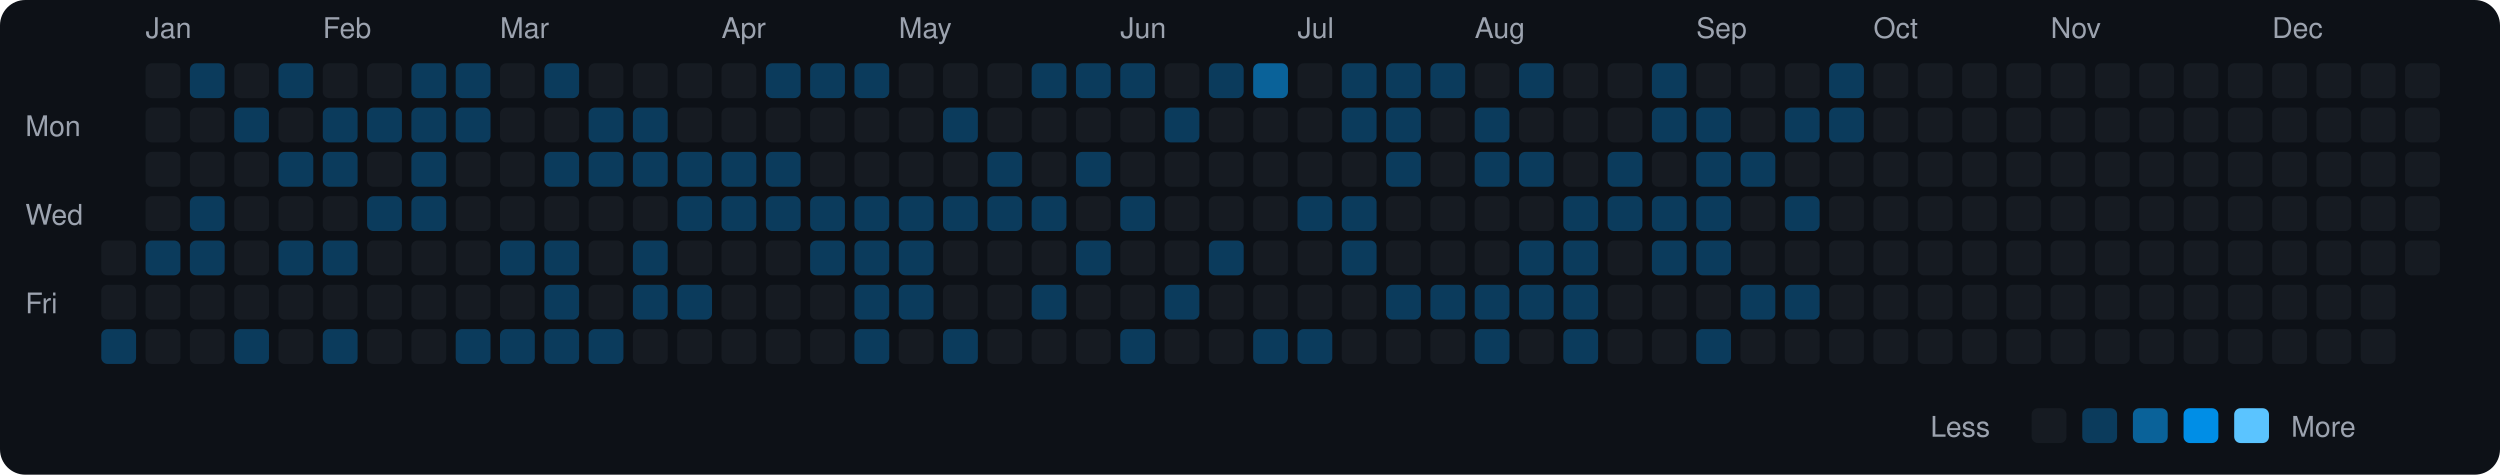
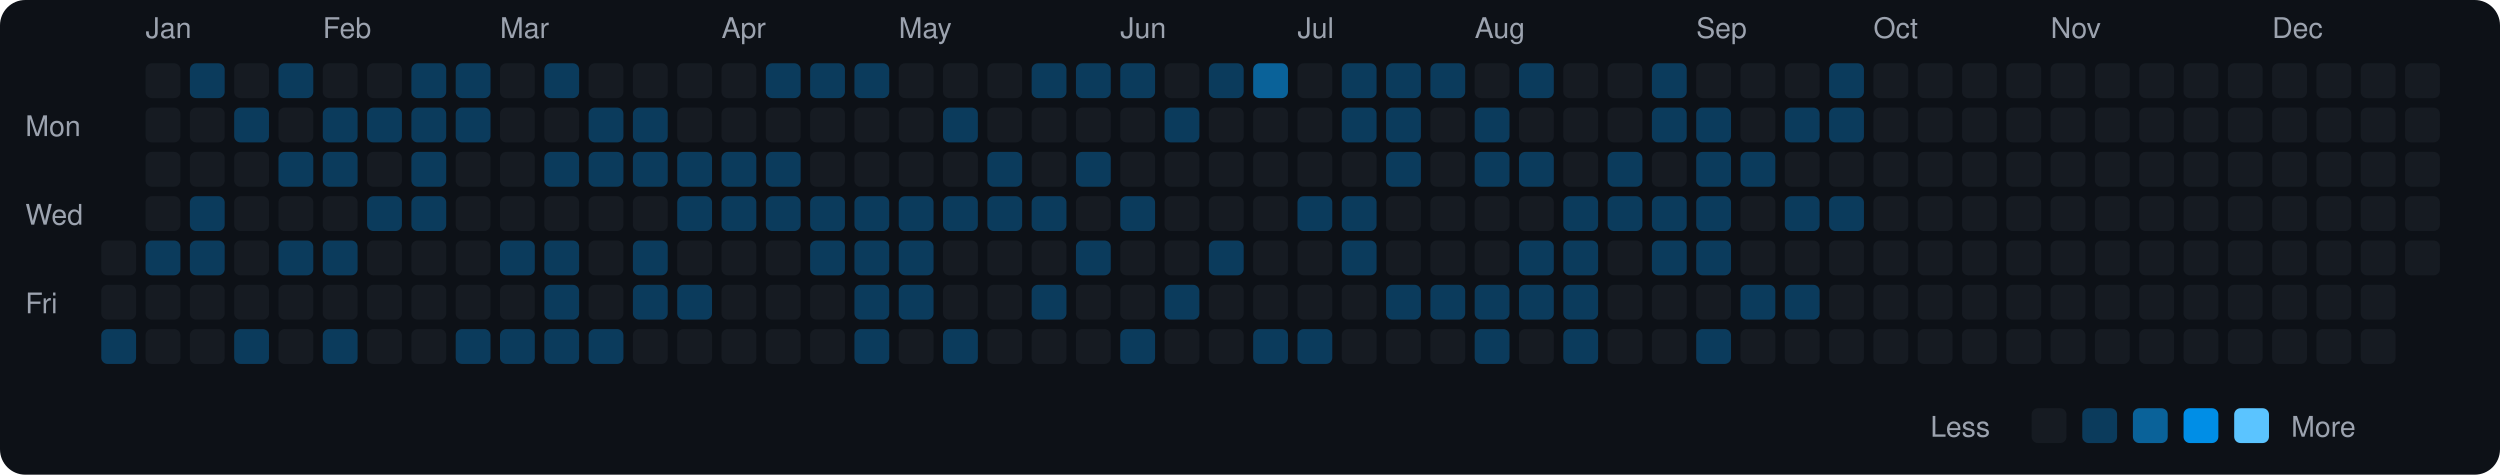
<svg xmlns="http://www.w3.org/2000/svg" viewBox="0 0 790 150" width="790" height="150">
  <rect width="790" height="150" fill="#0d1117" rx="8" ry="8" />
  <text x="8" y="43" fill="#9ca3af" font-size="9" font-family="-apple-system, BlinkMacSystemFont, 'Segoe UI', Helvetica, Arial, sans-serif">Mon</text>
  <text x="8" y="71" fill="#9ca3af" font-size="9" font-family="-apple-system, BlinkMacSystemFont, 'Segoe UI', Helvetica, Arial, sans-serif">Wed</text>
  <text x="8" y="99" fill="#9ca3af" font-size="9" font-family="-apple-system, BlinkMacSystemFont, 'Segoe UI', Helvetica, Arial, sans-serif">Fri</text>
  <rect x="32" y="76" width="11" height="11" rx="2" ry="2" fill="#161b22">
    </rect>
  <rect x="32" y="90" width="11" height="11" rx="2" ry="2" fill="#161b22">
    </rect>
  <rect x="32" y="104" width="11" height="11" rx="2" ry="2" fill="#0b3b5c">
    </rect>
  <text x="46" y="12" fill="#9ca3af" font-size="9" font-family="-apple-system, BlinkMacSystemFont, 'Segoe UI', Helvetica, Arial, sans-serif">Jan</text>
  <rect x="46" y="20" width="11" height="11" rx="2" ry="2" fill="#161b22">
    </rect>
  <rect x="46" y="34" width="11" height="11" rx="2" ry="2" fill="#161b22">
    </rect>
  <rect x="46" y="48" width="11" height="11" rx="2" ry="2" fill="#161b22">
    </rect>
  <rect x="46" y="62" width="11" height="11" rx="2" ry="2" fill="#161b22">
    </rect>
  <rect x="46" y="76" width="11" height="11" rx="2" ry="2" fill="#0b3b5c">
    </rect>
  <rect x="46" y="90" width="11" height="11" rx="2" ry="2" fill="#161b22">
    </rect>
  <rect x="46" y="104" width="11" height="11" rx="2" ry="2" fill="#161b22">
    </rect>
  <rect x="60" y="20" width="11" height="11" rx="2" ry="2" fill="#0b3b5c">
    </rect>
  <rect x="60" y="34" width="11" height="11" rx="2" ry="2" fill="#161b22">
    </rect>
  <rect x="60" y="48" width="11" height="11" rx="2" ry="2" fill="#161b22">
    </rect>
  <rect x="60" y="62" width="11" height="11" rx="2" ry="2" fill="#0b3b5c">
    </rect>
  <rect x="60" y="76" width="11" height="11" rx="2" ry="2" fill="#0b3b5c">
    </rect>
  <rect x="60" y="90" width="11" height="11" rx="2" ry="2" fill="#161b22">
    </rect>
  <rect x="60" y="104" width="11" height="11" rx="2" ry="2" fill="#161b22">
    </rect>
  <rect x="74" y="20" width="11" height="11" rx="2" ry="2" fill="#161b22">
    </rect>
  <rect x="74" y="34" width="11" height="11" rx="2" ry="2" fill="#0b3b5c">
    </rect>
  <rect x="74" y="48" width="11" height="11" rx="2" ry="2" fill="#161b22">
    </rect>
  <rect x="74" y="62" width="11" height="11" rx="2" ry="2" fill="#161b22">
    </rect>
  <rect x="74" y="76" width="11" height="11" rx="2" ry="2" fill="#161b22">
    </rect>
  <rect x="74" y="90" width="11" height="11" rx="2" ry="2" fill="#161b22">
    </rect>
  <rect x="74" y="104" width="11" height="11" rx="2" ry="2" fill="#0b3b5c">
    </rect>
  <rect x="88" y="20" width="11" height="11" rx="2" ry="2" fill="#0b3b5c">
    </rect>
  <rect x="88" y="34" width="11" height="11" rx="2" ry="2" fill="#161b22">
    </rect>
  <rect x="88" y="48" width="11" height="11" rx="2" ry="2" fill="#0b3b5c">
    </rect>
  <rect x="88" y="62" width="11" height="11" rx="2" ry="2" fill="#161b22">
    </rect>
  <rect x="88" y="76" width="11" height="11" rx="2" ry="2" fill="#0b3b5c">
    </rect>
  <rect x="88" y="90" width="11" height="11" rx="2" ry="2" fill="#161b22">
    </rect>
  <rect x="88" y="104" width="11" height="11" rx="2" ry="2" fill="#161b22">
    </rect>
  <text x="102" y="12" fill="#9ca3af" font-size="9" font-family="-apple-system, BlinkMacSystemFont, 'Segoe UI', Helvetica, Arial, sans-serif">Feb</text>
  <rect x="102" y="20" width="11" height="11" rx="2" ry="2" fill="#161b22">
    </rect>
  <rect x="102" y="34" width="11" height="11" rx="2" ry="2" fill="#0b3b5c">
    </rect>
  <rect x="102" y="48" width="11" height="11" rx="2" ry="2" fill="#0b3b5c">
    </rect>
  <rect x="102" y="62" width="11" height="11" rx="2" ry="2" fill="#161b22">
    </rect>
  <rect x="102" y="76" width="11" height="11" rx="2" ry="2" fill="#0b3b5c">
    </rect>
  <rect x="102" y="90" width="11" height="11" rx="2" ry="2" fill="#161b22">
    </rect>
  <rect x="102" y="104" width="11" height="11" rx="2" ry="2" fill="#0b3b5c">
    </rect>
  <rect x="116" y="20" width="11" height="11" rx="2" ry="2" fill="#161b22">
    </rect>
  <rect x="116" y="34" width="11" height="11" rx="2" ry="2" fill="#0b3b5c">
    </rect>
  <rect x="116" y="48" width="11" height="11" rx="2" ry="2" fill="#161b22">
    </rect>
  <rect x="116" y="62" width="11" height="11" rx="2" ry="2" fill="#0b3b5c">
    </rect>
  <rect x="116" y="76" width="11" height="11" rx="2" ry="2" fill="#161b22">
    </rect>
  <rect x="116" y="90" width="11" height="11" rx="2" ry="2" fill="#161b22">
    </rect>
  <rect x="116" y="104" width="11" height="11" rx="2" ry="2" fill="#161b22">
    </rect>
  <rect x="130" y="20" width="11" height="11" rx="2" ry="2" fill="#0b3b5c">
    </rect>
  <rect x="130" y="34" width="11" height="11" rx="2" ry="2" fill="#0b3b5c">
    </rect>
  <rect x="130" y="48" width="11" height="11" rx="2" ry="2" fill="#0b3b5c">
    </rect>
  <rect x="130" y="62" width="11" height="11" rx="2" ry="2" fill="#0b3b5c">
    </rect>
  <rect x="130" y="76" width="11" height="11" rx="2" ry="2" fill="#161b22">
    </rect>
  <rect x="130" y="90" width="11" height="11" rx="2" ry="2" fill="#161b22">
    </rect>
  <rect x="130" y="104" width="11" height="11" rx="2" ry="2" fill="#161b22">
    </rect>
  <rect x="144" y="20" width="11" height="11" rx="2" ry="2" fill="#0b3b5c">
    </rect>
  <rect x="144" y="34" width="11" height="11" rx="2" ry="2" fill="#0b3b5c">
    </rect>
  <rect x="144" y="48" width="11" height="11" rx="2" ry="2" fill="#161b22">
    </rect>
  <rect x="144" y="62" width="11" height="11" rx="2" ry="2" fill="#161b22">
    </rect>
  <rect x="144" y="76" width="11" height="11" rx="2" ry="2" fill="#161b22">
    </rect>
  <rect x="144" y="90" width="11" height="11" rx="2" ry="2" fill="#161b22">
    </rect>
  <rect x="144" y="104" width="11" height="11" rx="2" ry="2" fill="#0b3b5c">
    </rect>
  <text x="158" y="12" fill="#9ca3af" font-size="9" font-family="-apple-system, BlinkMacSystemFont, 'Segoe UI', Helvetica, Arial, sans-serif">Mar</text>
  <rect x="158" y="20" width="11" height="11" rx="2" ry="2" fill="#161b22">
    </rect>
  <rect x="158" y="34" width="11" height="11" rx="2" ry="2" fill="#161b22">
    </rect>
  <rect x="158" y="48" width="11" height="11" rx="2" ry="2" fill="#161b22">
    </rect>
  <rect x="158" y="62" width="11" height="11" rx="2" ry="2" fill="#161b22">
    </rect>
  <rect x="158" y="76" width="11" height="11" rx="2" ry="2" fill="#0b3b5c">
    </rect>
  <rect x="158" y="90" width="11" height="11" rx="2" ry="2" fill="#161b22">
    </rect>
  <rect x="158" y="104" width="11" height="11" rx="2" ry="2" fill="#0b3b5c">
    </rect>
  <rect x="172" y="20" width="11" height="11" rx="2" ry="2" fill="#0b3b5c">
    </rect>
  <rect x="172" y="34" width="11" height="11" rx="2" ry="2" fill="#161b22">
    </rect>
  <rect x="172" y="48" width="11" height="11" rx="2" ry="2" fill="#0b3b5c">
    </rect>
  <rect x="172" y="62" width="11" height="11" rx="2" ry="2" fill="#161b22">
    </rect>
  <rect x="172" y="76" width="11" height="11" rx="2" ry="2" fill="#0b3b5c">
    </rect>
  <rect x="172" y="90" width="11" height="11" rx="2" ry="2" fill="#0b3b5c">
    </rect>
  <rect x="172" y="104" width="11" height="11" rx="2" ry="2" fill="#0b3b5c">
    </rect>
  <rect x="186" y="20" width="11" height="11" rx="2" ry="2" fill="#161b22">
    </rect>
  <rect x="186" y="34" width="11" height="11" rx="2" ry="2" fill="#0b3b5c">
    </rect>
  <rect x="186" y="48" width="11" height="11" rx="2" ry="2" fill="#0b3b5c">
    </rect>
  <rect x="186" y="62" width="11" height="11" rx="2" ry="2" fill="#161b22">
    </rect>
  <rect x="186" y="76" width="11" height="11" rx="2" ry="2" fill="#161b22">
    </rect>
  <rect x="186" y="90" width="11" height="11" rx="2" ry="2" fill="#161b22">
    </rect>
  <rect x="186" y="104" width="11" height="11" rx="2" ry="2" fill="#0b3b5c">
    </rect>
  <rect x="200" y="20" width="11" height="11" rx="2" ry="2" fill="#161b22">
    </rect>
  <rect x="200" y="34" width="11" height="11" rx="2" ry="2" fill="#0b3b5c">
    </rect>
  <rect x="200" y="48" width="11" height="11" rx="2" ry="2" fill="#0b3b5c">
    </rect>
  <rect x="200" y="62" width="11" height="11" rx="2" ry="2" fill="#161b22">
    </rect>
  <rect x="200" y="76" width="11" height="11" rx="2" ry="2" fill="#0b3b5c">
    </rect>
  <rect x="200" y="90" width="11" height="11" rx="2" ry="2" fill="#0b3b5c">
    </rect>
  <rect x="200" y="104" width="11" height="11" rx="2" ry="2" fill="#161b22">
    </rect>
  <rect x="214" y="20" width="11" height="11" rx="2" ry="2" fill="#161b22">
    </rect>
  <rect x="214" y="34" width="11" height="11" rx="2" ry="2" fill="#161b22">
    </rect>
  <rect x="214" y="48" width="11" height="11" rx="2" ry="2" fill="#0b3b5c">
    </rect>
  <rect x="214" y="62" width="11" height="11" rx="2" ry="2" fill="#0b3b5c">
    </rect>
  <rect x="214" y="76" width="11" height="11" rx="2" ry="2" fill="#161b22">
    </rect>
  <rect x="214" y="90" width="11" height="11" rx="2" ry="2" fill="#0b3b5c">
    </rect>
  <rect x="214" y="104" width="11" height="11" rx="2" ry="2" fill="#161b22">
    </rect>
  <text x="228" y="12" fill="#9ca3af" font-size="9" font-family="-apple-system, BlinkMacSystemFont, 'Segoe UI', Helvetica, Arial, sans-serif">Apr</text>
  <rect x="228" y="20" width="11" height="11" rx="2" ry="2" fill="#161b22">
    </rect>
  <rect x="228" y="34" width="11" height="11" rx="2" ry="2" fill="#161b22">
    </rect>
  <rect x="228" y="48" width="11" height="11" rx="2" ry="2" fill="#0b3b5c">
    </rect>
  <rect x="228" y="62" width="11" height="11" rx="2" ry="2" fill="#0b3b5c">
    </rect>
  <rect x="228" y="76" width="11" height="11" rx="2" ry="2" fill="#161b22">
    </rect>
  <rect x="228" y="90" width="11" height="11" rx="2" ry="2" fill="#161b22">
    </rect>
  <rect x="228" y="104" width="11" height="11" rx="2" ry="2" fill="#161b22">
    </rect>
  <rect x="242" y="20" width="11" height="11" rx="2" ry="2" fill="#0b3b5c">
    </rect>
  <rect x="242" y="34" width="11" height="11" rx="2" ry="2" fill="#161b22">
    </rect>
  <rect x="242" y="48" width="11" height="11" rx="2" ry="2" fill="#0b3b5c">
    </rect>
  <rect x="242" y="62" width="11" height="11" rx="2" ry="2" fill="#0b3b5c">
    </rect>
  <rect x="242" y="76" width="11" height="11" rx="2" ry="2" fill="#161b22">
    </rect>
  <rect x="242" y="90" width="11" height="11" rx="2" ry="2" fill="#161b22">
    </rect>
  <rect x="242" y="104" width="11" height="11" rx="2" ry="2" fill="#161b22">
    </rect>
  <rect x="256" y="20" width="11" height="11" rx="2" ry="2" fill="#0b3b5c">
    </rect>
  <rect x="256" y="34" width="11" height="11" rx="2" ry="2" fill="#161b22">
    </rect>
  <rect x="256" y="48" width="11" height="11" rx="2" ry="2" fill="#161b22">
    </rect>
  <rect x="256" y="62" width="11" height="11" rx="2" ry="2" fill="#0b3b5c">
    </rect>
  <rect x="256" y="76" width="11" height="11" rx="2" ry="2" fill="#0b3b5c">
    </rect>
  <rect x="256" y="90" width="11" height="11" rx="2" ry="2" fill="#161b22">
    </rect>
  <rect x="256" y="104" width="11" height="11" rx="2" ry="2" fill="#161b22">
    </rect>
  <rect x="270" y="20" width="11" height="11" rx="2" ry="2" fill="#0b3b5c">
    </rect>
  <rect x="270" y="34" width="11" height="11" rx="2" ry="2" fill="#161b22">
    </rect>
  <rect x="270" y="48" width="11" height="11" rx="2" ry="2" fill="#161b22">
    </rect>
  <rect x="270" y="62" width="11" height="11" rx="2" ry="2" fill="#0b3b5c">
    </rect>
  <rect x="270" y="76" width="11" height="11" rx="2" ry="2" fill="#0b3b5c">
    </rect>
  <rect x="270" y="90" width="11" height="11" rx="2" ry="2" fill="#0b3b5c">
    </rect>
  <rect x="270" y="104" width="11" height="11" rx="2" ry="2" fill="#0b3b5c">
    </rect>
  <text x="284" y="12" fill="#9ca3af" font-size="9" font-family="-apple-system, BlinkMacSystemFont, 'Segoe UI', Helvetica, Arial, sans-serif">May</text>
  <rect x="284" y="20" width="11" height="11" rx="2" ry="2" fill="#161b22">
    </rect>
  <rect x="284" y="34" width="11" height="11" rx="2" ry="2" fill="#161b22">
    </rect>
  <rect x="284" y="48" width="11" height="11" rx="2" ry="2" fill="#161b22">
    </rect>
  <rect x="284" y="62" width="11" height="11" rx="2" ry="2" fill="#0b3b5c">
    </rect>
  <rect x="284" y="76" width="11" height="11" rx="2" ry="2" fill="#0b3b5c">
    </rect>
  <rect x="284" y="90" width="11" height="11" rx="2" ry="2" fill="#0b3b5c">
    </rect>
  <rect x="284" y="104" width="11" height="11" rx="2" ry="2" fill="#161b22">
    </rect>
  <rect x="298" y="20" width="11" height="11" rx="2" ry="2" fill="#161b22">
    </rect>
  <rect x="298" y="34" width="11" height="11" rx="2" ry="2" fill="#0b3b5c">
    </rect>
  <rect x="298" y="48" width="11" height="11" rx="2" ry="2" fill="#161b22">
    </rect>
  <rect x="298" y="62" width="11" height="11" rx="2" ry="2" fill="#0b3b5c">
    </rect>
  <rect x="298" y="76" width="11" height="11" rx="2" ry="2" fill="#161b22">
    </rect>
  <rect x="298" y="90" width="11" height="11" rx="2" ry="2" fill="#161b22">
    </rect>
  <rect x="298" y="104" width="11" height="11" rx="2" ry="2" fill="#0b3b5c">
    </rect>
  <rect x="312" y="20" width="11" height="11" rx="2" ry="2" fill="#161b22">
    </rect>
  <rect x="312" y="34" width="11" height="11" rx="2" ry="2" fill="#161b22">
    </rect>
  <rect x="312" y="48" width="11" height="11" rx="2" ry="2" fill="#0b3b5c">
    </rect>
  <rect x="312" y="62" width="11" height="11" rx="2" ry="2" fill="#0b3b5c">
    </rect>
  <rect x="312" y="76" width="11" height="11" rx="2" ry="2" fill="#161b22">
    </rect>
  <rect x="312" y="90" width="11" height="11" rx="2" ry="2" fill="#161b22">
    </rect>
  <rect x="312" y="104" width="11" height="11" rx="2" ry="2" fill="#161b22">
    </rect>
  <rect x="326" y="20" width="11" height="11" rx="2" ry="2" fill="#0b3b5c">
    </rect>
  <rect x="326" y="34" width="11" height="11" rx="2" ry="2" fill="#161b22">
    </rect>
  <rect x="326" y="48" width="11" height="11" rx="2" ry="2" fill="#161b22">
    </rect>
  <rect x="326" y="62" width="11" height="11" rx="2" ry="2" fill="#0b3b5c">
    </rect>
  <rect x="326" y="76" width="11" height="11" rx="2" ry="2" fill="#161b22">
    </rect>
  <rect x="326" y="90" width="11" height="11" rx="2" ry="2" fill="#0b3b5c">
    </rect>
  <rect x="326" y="104" width="11" height="11" rx="2" ry="2" fill="#161b22">
    </rect>
  <rect x="340" y="20" width="11" height="11" rx="2" ry="2" fill="#0b3b5c">
    </rect>
  <rect x="340" y="34" width="11" height="11" rx="2" ry="2" fill="#161b22">
    </rect>
  <rect x="340" y="48" width="11" height="11" rx="2" ry="2" fill="#0b3b5c">
    </rect>
  <rect x="340" y="62" width="11" height="11" rx="2" ry="2" fill="#161b22">
    </rect>
  <rect x="340" y="76" width="11" height="11" rx="2" ry="2" fill="#0b3b5c">
    </rect>
  <rect x="340" y="90" width="11" height="11" rx="2" ry="2" fill="#161b22">
    </rect>
  <rect x="340" y="104" width="11" height="11" rx="2" ry="2" fill="#161b22">
    </rect>
  <text x="354" y="12" fill="#9ca3af" font-size="9" font-family="-apple-system, BlinkMacSystemFont, 'Segoe UI', Helvetica, Arial, sans-serif">Jun</text>
  <rect x="354" y="20" width="11" height="11" rx="2" ry="2" fill="#0b3b5c">
    </rect>
  <rect x="354" y="34" width="11" height="11" rx="2" ry="2" fill="#161b22">
    </rect>
  <rect x="354" y="48" width="11" height="11" rx="2" ry="2" fill="#161b22">
    </rect>
  <rect x="354" y="62" width="11" height="11" rx="2" ry="2" fill="#0b3b5c">
    </rect>
  <rect x="354" y="76" width="11" height="11" rx="2" ry="2" fill="#161b22">
    </rect>
  <rect x="354" y="90" width="11" height="11" rx="2" ry="2" fill="#161b22">
    </rect>
  <rect x="354" y="104" width="11" height="11" rx="2" ry="2" fill="#0b3b5c">
    </rect>
  <rect x="368" y="20" width="11" height="11" rx="2" ry="2" fill="#161b22">
    </rect>
  <rect x="368" y="34" width="11" height="11" rx="2" ry="2" fill="#0b3b5c">
    </rect>
  <rect x="368" y="48" width="11" height="11" rx="2" ry="2" fill="#161b22">
    </rect>
  <rect x="368" y="62" width="11" height="11" rx="2" ry="2" fill="#161b22">
    </rect>
  <rect x="368" y="76" width="11" height="11" rx="2" ry="2" fill="#161b22">
    </rect>
  <rect x="368" y="90" width="11" height="11" rx="2" ry="2" fill="#0b3b5c">
    </rect>
  <rect x="368" y="104" width="11" height="11" rx="2" ry="2" fill="#161b22">
    </rect>
  <rect x="382" y="20" width="11" height="11" rx="2" ry="2" fill="#0b3b5c">
    </rect>
  <rect x="382" y="34" width="11" height="11" rx="2" ry="2" fill="#161b22">
    </rect>
  <rect x="382" y="48" width="11" height="11" rx="2" ry="2" fill="#161b22">
    </rect>
  <rect x="382" y="62" width="11" height="11" rx="2" ry="2" fill="#161b22">
    </rect>
  <rect x="382" y="76" width="11" height="11" rx="2" ry="2" fill="#0b3b5c">
    </rect>
  <rect x="382" y="90" width="11" height="11" rx="2" ry="2" fill="#161b22">
    </rect>
  <rect x="382" y="104" width="11" height="11" rx="2" ry="2" fill="#161b22">
    </rect>
  <rect x="396" y="20" width="11" height="11" rx="2" ry="2" fill="#0a6299">
    </rect>
  <rect x="396" y="34" width="11" height="11" rx="2" ry="2" fill="#161b22">
    </rect>
  <rect x="396" y="48" width="11" height="11" rx="2" ry="2" fill="#161b22">
    </rect>
  <rect x="396" y="62" width="11" height="11" rx="2" ry="2" fill="#161b22">
    </rect>
  <rect x="396" y="76" width="11" height="11" rx="2" ry="2" fill="#161b22">
    </rect>
  <rect x="396" y="90" width="11" height="11" rx="2" ry="2" fill="#161b22">
    </rect>
  <rect x="396" y="104" width="11" height="11" rx="2" ry="2" fill="#0b3b5c">
    </rect>
  <text x="410" y="12" fill="#9ca3af" font-size="9" font-family="-apple-system, BlinkMacSystemFont, 'Segoe UI', Helvetica, Arial, sans-serif">Jul</text>
  <rect x="410" y="20" width="11" height="11" rx="2" ry="2" fill="#161b22">
    </rect>
  <rect x="410" y="34" width="11" height="11" rx="2" ry="2" fill="#161b22">
    </rect>
  <rect x="410" y="48" width="11" height="11" rx="2" ry="2" fill="#161b22">
    </rect>
  <rect x="410" y="62" width="11" height="11" rx="2" ry="2" fill="#0b3b5c">
    </rect>
  <rect x="410" y="76" width="11" height="11" rx="2" ry="2" fill="#161b22">
    </rect>
  <rect x="410" y="90" width="11" height="11" rx="2" ry="2" fill="#161b22">
    </rect>
  <rect x="410" y="104" width="11" height="11" rx="2" ry="2" fill="#0b3b5c">
    </rect>
  <rect x="424" y="20" width="11" height="11" rx="2" ry="2" fill="#0b3b5c">
    </rect>
  <rect x="424" y="34" width="11" height="11" rx="2" ry="2" fill="#0b3b5c">
    </rect>
  <rect x="424" y="48" width="11" height="11" rx="2" ry="2" fill="#161b22">
    </rect>
  <rect x="424" y="62" width="11" height="11" rx="2" ry="2" fill="#0b3b5c">
    </rect>
  <rect x="424" y="76" width="11" height="11" rx="2" ry="2" fill="#0b3b5c">
    </rect>
  <rect x="424" y="90" width="11" height="11" rx="2" ry="2" fill="#161b22">
    </rect>
  <rect x="424" y="104" width="11" height="11" rx="2" ry="2" fill="#161b22">
    </rect>
  <rect x="438" y="20" width="11" height="11" rx="2" ry="2" fill="#0b3b5c">
    </rect>
  <rect x="438" y="34" width="11" height="11" rx="2" ry="2" fill="#0b3b5c">
    </rect>
  <rect x="438" y="48" width="11" height="11" rx="2" ry="2" fill="#0b3b5c">
    </rect>
  <rect x="438" y="62" width="11" height="11" rx="2" ry="2" fill="#161b22">
    </rect>
  <rect x="438" y="76" width="11" height="11" rx="2" ry="2" fill="#161b22">
    </rect>
  <rect x="438" y="90" width="11" height="11" rx="2" ry="2" fill="#0b3b5c">
    </rect>
  <rect x="438" y="104" width="11" height="11" rx="2" ry="2" fill="#161b22">
    </rect>
  <rect x="452" y="20" width="11" height="11" rx="2" ry="2" fill="#0b3b5c">
    </rect>
  <rect x="452" y="34" width="11" height="11" rx="2" ry="2" fill="#161b22">
    </rect>
  <rect x="452" y="48" width="11" height="11" rx="2" ry="2" fill="#161b22">
    </rect>
  <rect x="452" y="62" width="11" height="11" rx="2" ry="2" fill="#161b22">
    </rect>
  <rect x="452" y="76" width="11" height="11" rx="2" ry="2" fill="#161b22">
    </rect>
  <rect x="452" y="90" width="11" height="11" rx="2" ry="2" fill="#0b3b5c">
    </rect>
  <rect x="452" y="104" width="11" height="11" rx="2" ry="2" fill="#161b22">
    </rect>
  <text x="466" y="12" fill="#9ca3af" font-size="9" font-family="-apple-system, BlinkMacSystemFont, 'Segoe UI', Helvetica, Arial, sans-serif">Aug</text>
  <rect x="466" y="20" width="11" height="11" rx="2" ry="2" fill="#161b22">
    </rect>
  <rect x="466" y="34" width="11" height="11" rx="2" ry="2" fill="#0b3b5c">
    </rect>
  <rect x="466" y="48" width="11" height="11" rx="2" ry="2" fill="#0b3b5c">
    </rect>
  <rect x="466" y="62" width="11" height="11" rx="2" ry="2" fill="#161b22">
    </rect>
  <rect x="466" y="76" width="11" height="11" rx="2" ry="2" fill="#161b22">
    </rect>
  <rect x="466" y="90" width="11" height="11" rx="2" ry="2" fill="#0b3b5c">
    </rect>
  <rect x="466" y="104" width="11" height="11" rx="2" ry="2" fill="#0b3b5c">
    </rect>
  <rect x="480" y="20" width="11" height="11" rx="2" ry="2" fill="#0b3b5c">
    </rect>
  <rect x="480" y="34" width="11" height="11" rx="2" ry="2" fill="#161b22">
    </rect>
  <rect x="480" y="48" width="11" height="11" rx="2" ry="2" fill="#0b3b5c">
    </rect>
  <rect x="480" y="62" width="11" height="11" rx="2" ry="2" fill="#161b22">
    </rect>
  <rect x="480" y="76" width="11" height="11" rx="2" ry="2" fill="#0b3b5c">
    </rect>
  <rect x="480" y="90" width="11" height="11" rx="2" ry="2" fill="#0b3b5c">
    </rect>
  <rect x="480" y="104" width="11" height="11" rx="2" ry="2" fill="#161b22">
    </rect>
  <rect x="494" y="20" width="11" height="11" rx="2" ry="2" fill="#161b22">
    </rect>
  <rect x="494" y="34" width="11" height="11" rx="2" ry="2" fill="#161b22">
    </rect>
  <rect x="494" y="48" width="11" height="11" rx="2" ry="2" fill="#161b22">
    </rect>
  <rect x="494" y="62" width="11" height="11" rx="2" ry="2" fill="#0b3b5c">
    </rect>
  <rect x="494" y="76" width="11" height="11" rx="2" ry="2" fill="#0b3b5c">
    </rect>
  <rect x="494" y="90" width="11" height="11" rx="2" ry="2" fill="#0b3b5c">
    </rect>
  <rect x="494" y="104" width="11" height="11" rx="2" ry="2" fill="#0b3b5c">
    </rect>
  <rect x="508" y="20" width="11" height="11" rx="2" ry="2" fill="#161b22">
    </rect>
  <rect x="508" y="34" width="11" height="11" rx="2" ry="2" fill="#161b22">
    </rect>
  <rect x="508" y="48" width="11" height="11" rx="2" ry="2" fill="#0b3b5c">
    </rect>
  <rect x="508" y="62" width="11" height="11" rx="2" ry="2" fill="#0b3b5c">
    </rect>
  <rect x="508" y="76" width="11" height="11" rx="2" ry="2" fill="#161b22">
    </rect>
  <rect x="508" y="90" width="11" height="11" rx="2" ry="2" fill="#161b22">
    </rect>
  <rect x="508" y="104" width="11" height="11" rx="2" ry="2" fill="#161b22">
    </rect>
  <rect x="522" y="20" width="11" height="11" rx="2" ry="2" fill="#0b3b5c">
    </rect>
  <rect x="522" y="34" width="11" height="11" rx="2" ry="2" fill="#0b3b5c">
    </rect>
  <rect x="522" y="48" width="11" height="11" rx="2" ry="2" fill="#161b22">
    </rect>
  <rect x="522" y="62" width="11" height="11" rx="2" ry="2" fill="#0b3b5c">
    </rect>
  <rect x="522" y="76" width="11" height="11" rx="2" ry="2" fill="#0b3b5c">
    </rect>
  <rect x="522" y="90" width="11" height="11" rx="2" ry="2" fill="#161b22">
    </rect>
  <rect x="522" y="104" width="11" height="11" rx="2" ry="2" fill="#161b22">
    </rect>
  <text x="536" y="12" fill="#9ca3af" font-size="9" font-family="-apple-system, BlinkMacSystemFont, 'Segoe UI', Helvetica, Arial, sans-serif">Sep</text>
  <rect x="536" y="20" width="11" height="11" rx="2" ry="2" fill="#161b22">
    </rect>
  <rect x="536" y="34" width="11" height="11" rx="2" ry="2" fill="#0b3b5c">
    </rect>
  <rect x="536" y="48" width="11" height="11" rx="2" ry="2" fill="#0b3b5c">
    </rect>
  <rect x="536" y="62" width="11" height="11" rx="2" ry="2" fill="#0b3b5c">
    </rect>
  <rect x="536" y="76" width="11" height="11" rx="2" ry="2" fill="#0b3b5c">
    </rect>
  <rect x="536" y="90" width="11" height="11" rx="2" ry="2" fill="#161b22">
    </rect>
  <rect x="536" y="104" width="11" height="11" rx="2" ry="2" fill="#0b3b5c">
    </rect>
  <rect x="550" y="20" width="11" height="11" rx="2" ry="2" fill="#161b22">
    </rect>
  <rect x="550" y="34" width="11" height="11" rx="2" ry="2" fill="#161b22">
    </rect>
  <rect x="550" y="48" width="11" height="11" rx="2" ry="2" fill="#0b3b5c">
    </rect>
  <rect x="550" y="62" width="11" height="11" rx="2" ry="2" fill="#161b22">
    </rect>
  <rect x="550" y="76" width="11" height="11" rx="2" ry="2" fill="#161b22">
    </rect>
  <rect x="550" y="90" width="11" height="11" rx="2" ry="2" fill="#0b3b5c">
    </rect>
  <rect x="550" y="104" width="11" height="11" rx="2" ry="2" fill="#161b22">
    </rect>
  <rect x="564" y="20" width="11" height="11" rx="2" ry="2" fill="#161b22">
    </rect>
  <rect x="564" y="34" width="11" height="11" rx="2" ry="2" fill="#0b3b5c">
    </rect>
  <rect x="564" y="48" width="11" height="11" rx="2" ry="2" fill="#161b22">
    </rect>
  <rect x="564" y="62" width="11" height="11" rx="2" ry="2" fill="#0b3b5c">
    </rect>
  <rect x="564" y="76" width="11" height="11" rx="2" ry="2" fill="#161b22">
    </rect>
  <rect x="564" y="90" width="11" height="11" rx="2" ry="2" fill="#0b3b5c">
    </rect>
  <rect x="564" y="104" width="11" height="11" rx="2" ry="2" fill="#161b22">
    </rect>
  <rect x="578" y="20" width="11" height="11" rx="2" ry="2" fill="#0b3b5c">
    </rect>
  <rect x="578" y="34" width="11" height="11" rx="2" ry="2" fill="#0b3b5c">
    </rect>
  <rect x="578" y="48" width="11" height="11" rx="2" ry="2" fill="#161b22">
    </rect>
-   <rect x="578" y="62" width="11" height="11" rx="2" ry="2" fill="#161b22">
+   <rect x="578" y="62" width="11" height="11" rx="2" ry="2" fill="#0b3b5c">
    </rect>
  <rect x="578" y="76" width="11" height="11" rx="2" ry="2" fill="#161b22">
    </rect>
  <rect x="578" y="90" width="11" height="11" rx="2" ry="2" fill="#161b22">
    </rect>
  <rect x="578" y="104" width="11" height="11" rx="2" ry="2" fill="#161b22">
    </rect>
  <text x="592" y="12" fill="#9ca3af" font-size="9" font-family="-apple-system, BlinkMacSystemFont, 'Segoe UI', Helvetica, Arial, sans-serif">Oct</text>
  <rect x="592" y="20" width="11" height="11" rx="2" ry="2" fill="#161b22">
    </rect>
  <rect x="592" y="34" width="11" height="11" rx="2" ry="2" fill="#161b22">
    </rect>
  <rect x="592" y="48" width="11" height="11" rx="2" ry="2" fill="#161b22">
    </rect>
  <rect x="592" y="62" width="11" height="11" rx="2" ry="2" fill="#161b22">
    </rect>
  <rect x="592" y="76" width="11" height="11" rx="2" ry="2" fill="#161b22">
    </rect>
  <rect x="592" y="90" width="11" height="11" rx="2" ry="2" fill="#161b22">
    </rect>
  <rect x="592" y="104" width="11" height="11" rx="2" ry="2" fill="#161b22">
    </rect>
  <rect x="606" y="20" width="11" height="11" rx="2" ry="2" fill="#161b22">
    </rect>
  <rect x="606" y="34" width="11" height="11" rx="2" ry="2" fill="#161b22">
    </rect>
  <rect x="606" y="48" width="11" height="11" rx="2" ry="2" fill="#161b22">
    </rect>
  <rect x="606" y="62" width="11" height="11" rx="2" ry="2" fill="#161b22">
    </rect>
  <rect x="606" y="76" width="11" height="11" rx="2" ry="2" fill="#161b22">
    </rect>
  <rect x="606" y="90" width="11" height="11" rx="2" ry="2" fill="#161b22">
    </rect>
  <rect x="606" y="104" width="11" height="11" rx="2" ry="2" fill="#161b22">
    </rect>
  <rect x="620" y="20" width="11" height="11" rx="2" ry="2" fill="#161b22">
    </rect>
  <rect x="620" y="34" width="11" height="11" rx="2" ry="2" fill="#161b22">
    </rect>
  <rect x="620" y="48" width="11" height="11" rx="2" ry="2" fill="#161b22">
    </rect>
  <rect x="620" y="62" width="11" height="11" rx="2" ry="2" fill="#161b22">
    </rect>
  <rect x="620" y="76" width="11" height="11" rx="2" ry="2" fill="#161b22">
    </rect>
  <rect x="620" y="90" width="11" height="11" rx="2" ry="2" fill="#161b22">
    </rect>
  <rect x="620" y="104" width="11" height="11" rx="2" ry="2" fill="#161b22">
    </rect>
  <rect x="634" y="20" width="11" height="11" rx="2" ry="2" fill="#161b22">
    </rect>
  <rect x="634" y="34" width="11" height="11" rx="2" ry="2" fill="#161b22">
    </rect>
  <rect x="634" y="48" width="11" height="11" rx="2" ry="2" fill="#161b22">
    </rect>
  <rect x="634" y="62" width="11" height="11" rx="2" ry="2" fill="#161b22">
    </rect>
  <rect x="634" y="76" width="11" height="11" rx="2" ry="2" fill="#161b22">
    </rect>
  <rect x="634" y="90" width="11" height="11" rx="2" ry="2" fill="#161b22">
    </rect>
  <rect x="634" y="104" width="11" height="11" rx="2" ry="2" fill="#161b22">
    </rect>
  <text x="648" y="12" fill="#9ca3af" font-size="9" font-family="-apple-system, BlinkMacSystemFont, 'Segoe UI', Helvetica, Arial, sans-serif">Nov</text>
  <rect x="648" y="20" width="11" height="11" rx="2" ry="2" fill="#161b22">
    </rect>
  <rect x="648" y="34" width="11" height="11" rx="2" ry="2" fill="#161b22">
    </rect>
  <rect x="648" y="48" width="11" height="11" rx="2" ry="2" fill="#161b22">
    </rect>
  <rect x="648" y="62" width="11" height="11" rx="2" ry="2" fill="#161b22">
    </rect>
  <rect x="648" y="76" width="11" height="11" rx="2" ry="2" fill="#161b22">
    </rect>
  <rect x="648" y="90" width="11" height="11" rx="2" ry="2" fill="#161b22">
    </rect>
  <rect x="648" y="104" width="11" height="11" rx="2" ry="2" fill="#161b22">
    </rect>
  <rect x="662" y="20" width="11" height="11" rx="2" ry="2" fill="#161b22">
    </rect>
  <rect x="662" y="34" width="11" height="11" rx="2" ry="2" fill="#161b22">
    </rect>
  <rect x="662" y="48" width="11" height="11" rx="2" ry="2" fill="#161b22">
    </rect>
  <rect x="662" y="62" width="11" height="11" rx="2" ry="2" fill="#161b22">
    </rect>
  <rect x="662" y="76" width="11" height="11" rx="2" ry="2" fill="#161b22">
    </rect>
  <rect x="662" y="90" width="11" height="11" rx="2" ry="2" fill="#161b22">
    </rect>
  <rect x="662" y="104" width="11" height="11" rx="2" ry="2" fill="#161b22">
    </rect>
  <rect x="676" y="20" width="11" height="11" rx="2" ry="2" fill="#161b22">
    </rect>
  <rect x="676" y="34" width="11" height="11" rx="2" ry="2" fill="#161b22">
    </rect>
  <rect x="676" y="48" width="11" height="11" rx="2" ry="2" fill="#161b22">
    </rect>
  <rect x="676" y="62" width="11" height="11" rx="2" ry="2" fill="#161b22">
    </rect>
  <rect x="676" y="76" width="11" height="11" rx="2" ry="2" fill="#161b22">
    </rect>
  <rect x="676" y="90" width="11" height="11" rx="2" ry="2" fill="#161b22">
    </rect>
  <rect x="676" y="104" width="11" height="11" rx="2" ry="2" fill="#161b22">
    </rect>
  <rect x="690" y="20" width="11" height="11" rx="2" ry="2" fill="#161b22">
    </rect>
  <rect x="690" y="34" width="11" height="11" rx="2" ry="2" fill="#161b22">
    </rect>
  <rect x="690" y="48" width="11" height="11" rx="2" ry="2" fill="#161b22">
    </rect>
  <rect x="690" y="62" width="11" height="11" rx="2" ry="2" fill="#161b22">
    </rect>
  <rect x="690" y="76" width="11" height="11" rx="2" ry="2" fill="#161b22">
    </rect>
  <rect x="690" y="90" width="11" height="11" rx="2" ry="2" fill="#161b22">
    </rect>
  <rect x="690" y="104" width="11" height="11" rx="2" ry="2" fill="#161b22">
    </rect>
  <rect x="704" y="20" width="11" height="11" rx="2" ry="2" fill="#161b22">
    </rect>
  <rect x="704" y="34" width="11" height="11" rx="2" ry="2" fill="#161b22">
    </rect>
  <rect x="704" y="48" width="11" height="11" rx="2" ry="2" fill="#161b22">
    </rect>
  <rect x="704" y="62" width="11" height="11" rx="2" ry="2" fill="#161b22">
    </rect>
  <rect x="704" y="76" width="11" height="11" rx="2" ry="2" fill="#161b22">
    </rect>
  <rect x="704" y="90" width="11" height="11" rx="2" ry="2" fill="#161b22">
    </rect>
  <rect x="704" y="104" width="11" height="11" rx="2" ry="2" fill="#161b22">
    </rect>
  <text x="718" y="12" fill="#9ca3af" font-size="9" font-family="-apple-system, BlinkMacSystemFont, 'Segoe UI', Helvetica, Arial, sans-serif">Dec</text>
  <rect x="718" y="20" width="11" height="11" rx="2" ry="2" fill="#161b22">
    </rect>
  <rect x="718" y="34" width="11" height="11" rx="2" ry="2" fill="#161b22">
    </rect>
  <rect x="718" y="48" width="11" height="11" rx="2" ry="2" fill="#161b22">
    </rect>
  <rect x="718" y="62" width="11" height="11" rx="2" ry="2" fill="#161b22">
    </rect>
  <rect x="718" y="76" width="11" height="11" rx="2" ry="2" fill="#161b22">
    </rect>
  <rect x="718" y="90" width="11" height="11" rx="2" ry="2" fill="#161b22">
    </rect>
  <rect x="718" y="104" width="11" height="11" rx="2" ry="2" fill="#161b22">
    </rect>
  <rect x="732" y="20" width="11" height="11" rx="2" ry="2" fill="#161b22">
    </rect>
  <rect x="732" y="34" width="11" height="11" rx="2" ry="2" fill="#161b22">
    </rect>
  <rect x="732" y="48" width="11" height="11" rx="2" ry="2" fill="#161b22">
    </rect>
  <rect x="732" y="62" width="11" height="11" rx="2" ry="2" fill="#161b22">
    </rect>
  <rect x="732" y="76" width="11" height="11" rx="2" ry="2" fill="#161b22">
    </rect>
  <rect x="732" y="90" width="11" height="11" rx="2" ry="2" fill="#161b22">
    </rect>
  <rect x="732" y="104" width="11" height="11" rx="2" ry="2" fill="#161b22">
    </rect>
  <rect x="746" y="20" width="11" height="11" rx="2" ry="2" fill="#161b22">
    </rect>
  <rect x="746" y="34" width="11" height="11" rx="2" ry="2" fill="#161b22">
    </rect>
  <rect x="746" y="48" width="11" height="11" rx="2" ry="2" fill="#161b22">
    </rect>
  <rect x="746" y="62" width="11" height="11" rx="2" ry="2" fill="#161b22">
    </rect>
  <rect x="746" y="76" width="11" height="11" rx="2" ry="2" fill="#161b22">
    </rect>
  <rect x="746" y="90" width="11" height="11" rx="2" ry="2" fill="#161b22">
    </rect>
  <rect x="746" y="104" width="11" height="11" rx="2" ry="2" fill="#161b22">
    </rect>
  <rect x="760" y="20" width="11" height="11" rx="2" ry="2" fill="#161b22">
    </rect>
  <rect x="760" y="34" width="11" height="11" rx="2" ry="2" fill="#161b22">
    </rect>
  <rect x="760" y="48" width="11" height="11" rx="2" ry="2" fill="#161b22">
    </rect>
  <rect x="760" y="62" width="11" height="11" rx="2" ry="2" fill="#161b22">
    </rect>
  <rect x="760" y="76" width="11" height="11" rx="2" ry="2" fill="#161b22">
    </rect>
  <text x="610" y="138" fill="#9ca3af" font-size="9" font-family="-apple-system, BlinkMacSystemFont, 'Segoe UI', Helvetica, Arial, sans-serif">Less</text>
  <rect x="642" y="129" width="11" height="11" rx="2" ry="2" fill="#161b22" />
  <rect x="658" y="129" width="11" height="11" rx="2" ry="2" fill="#0b3b5c" />
  <rect x="674" y="129" width="11" height="11" rx="2" ry="2" fill="#0a6299" />
  <rect x="690" y="129" width="11" height="11" rx="2" ry="2" fill="#008ee6" />
  <rect x="706" y="129" width="11" height="11" rx="2" ry="2" fill="#5bc4ff" />
  <text x="724" y="138" fill="#9ca3af" font-size="9" font-family="-apple-system, BlinkMacSystemFont, 'Segoe UI', Helvetica, Arial, sans-serif">More</text>
</svg>
